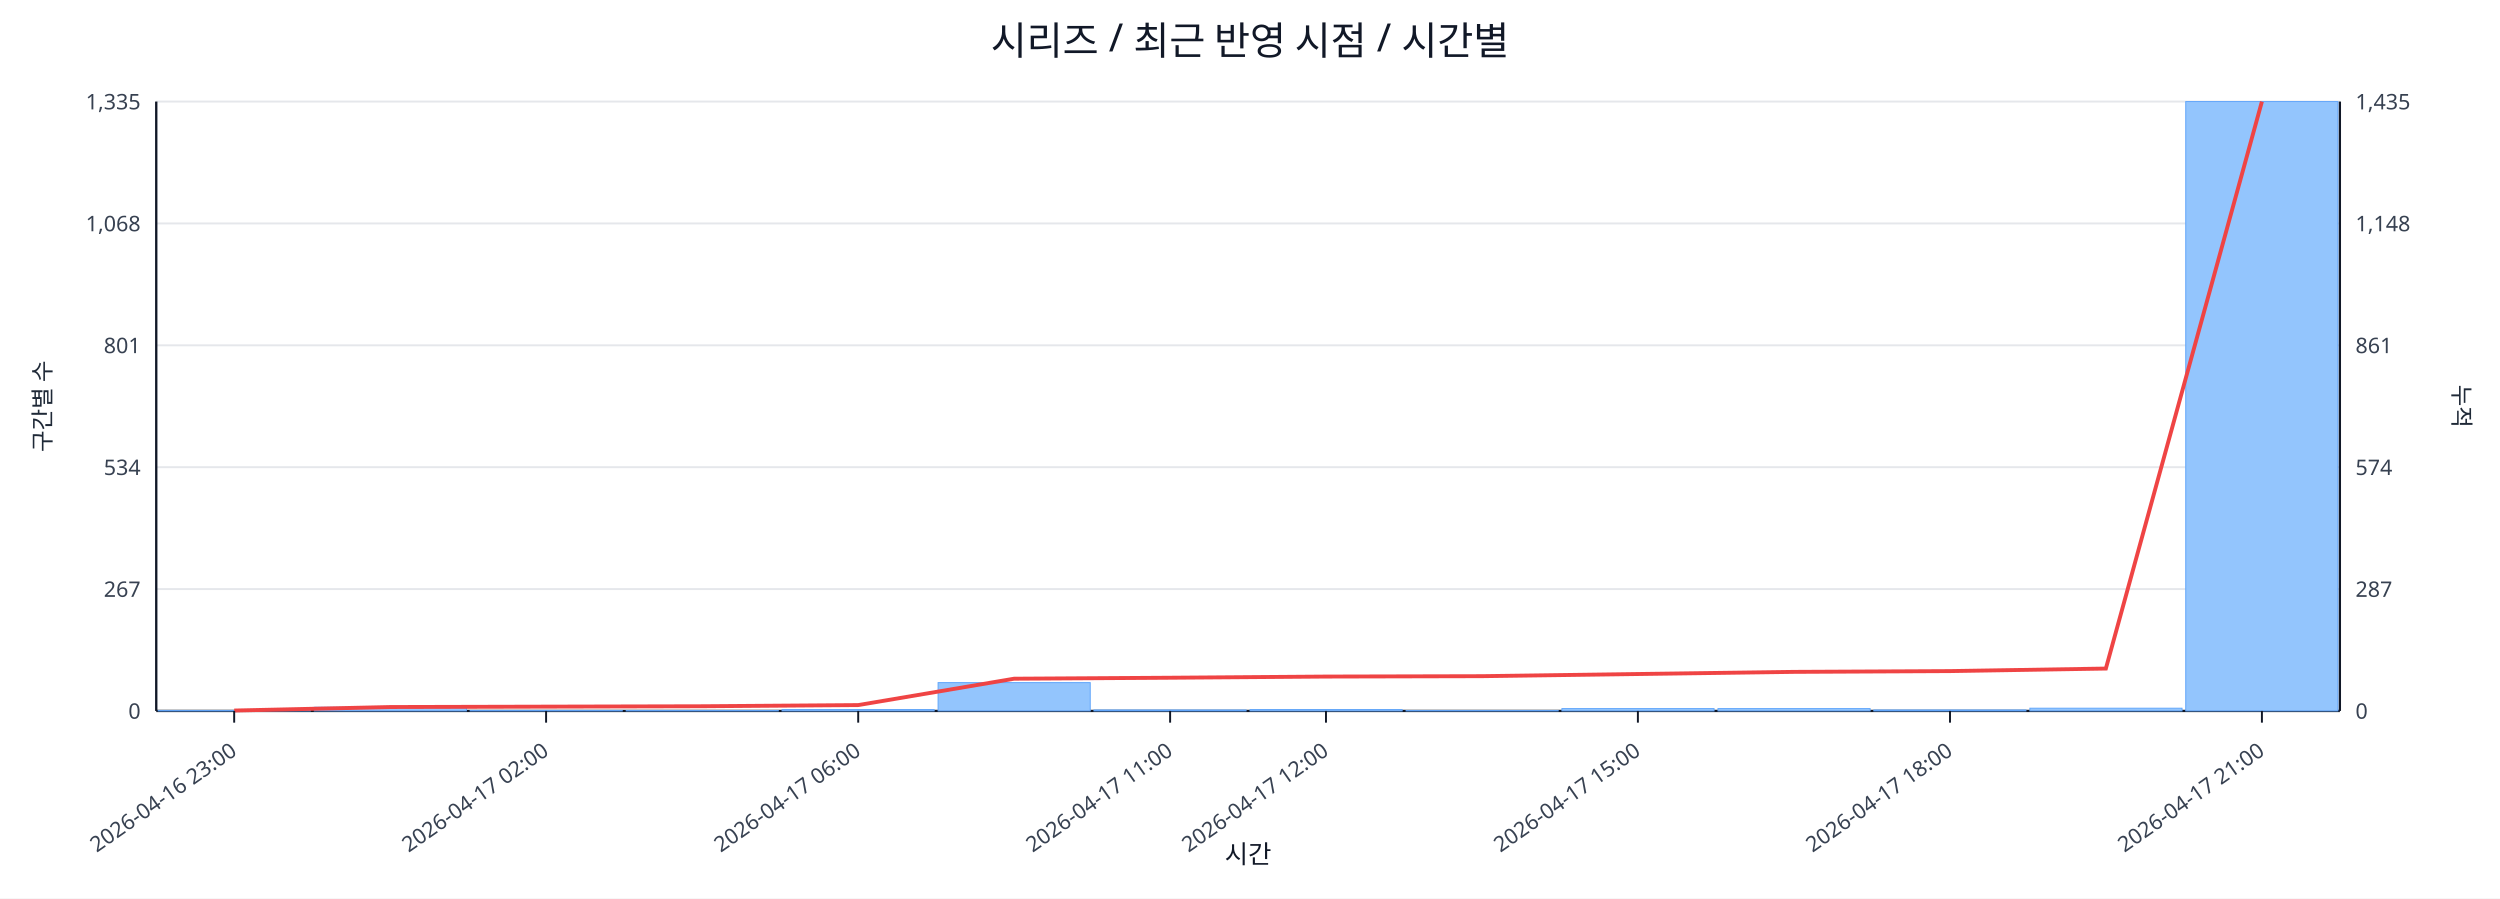
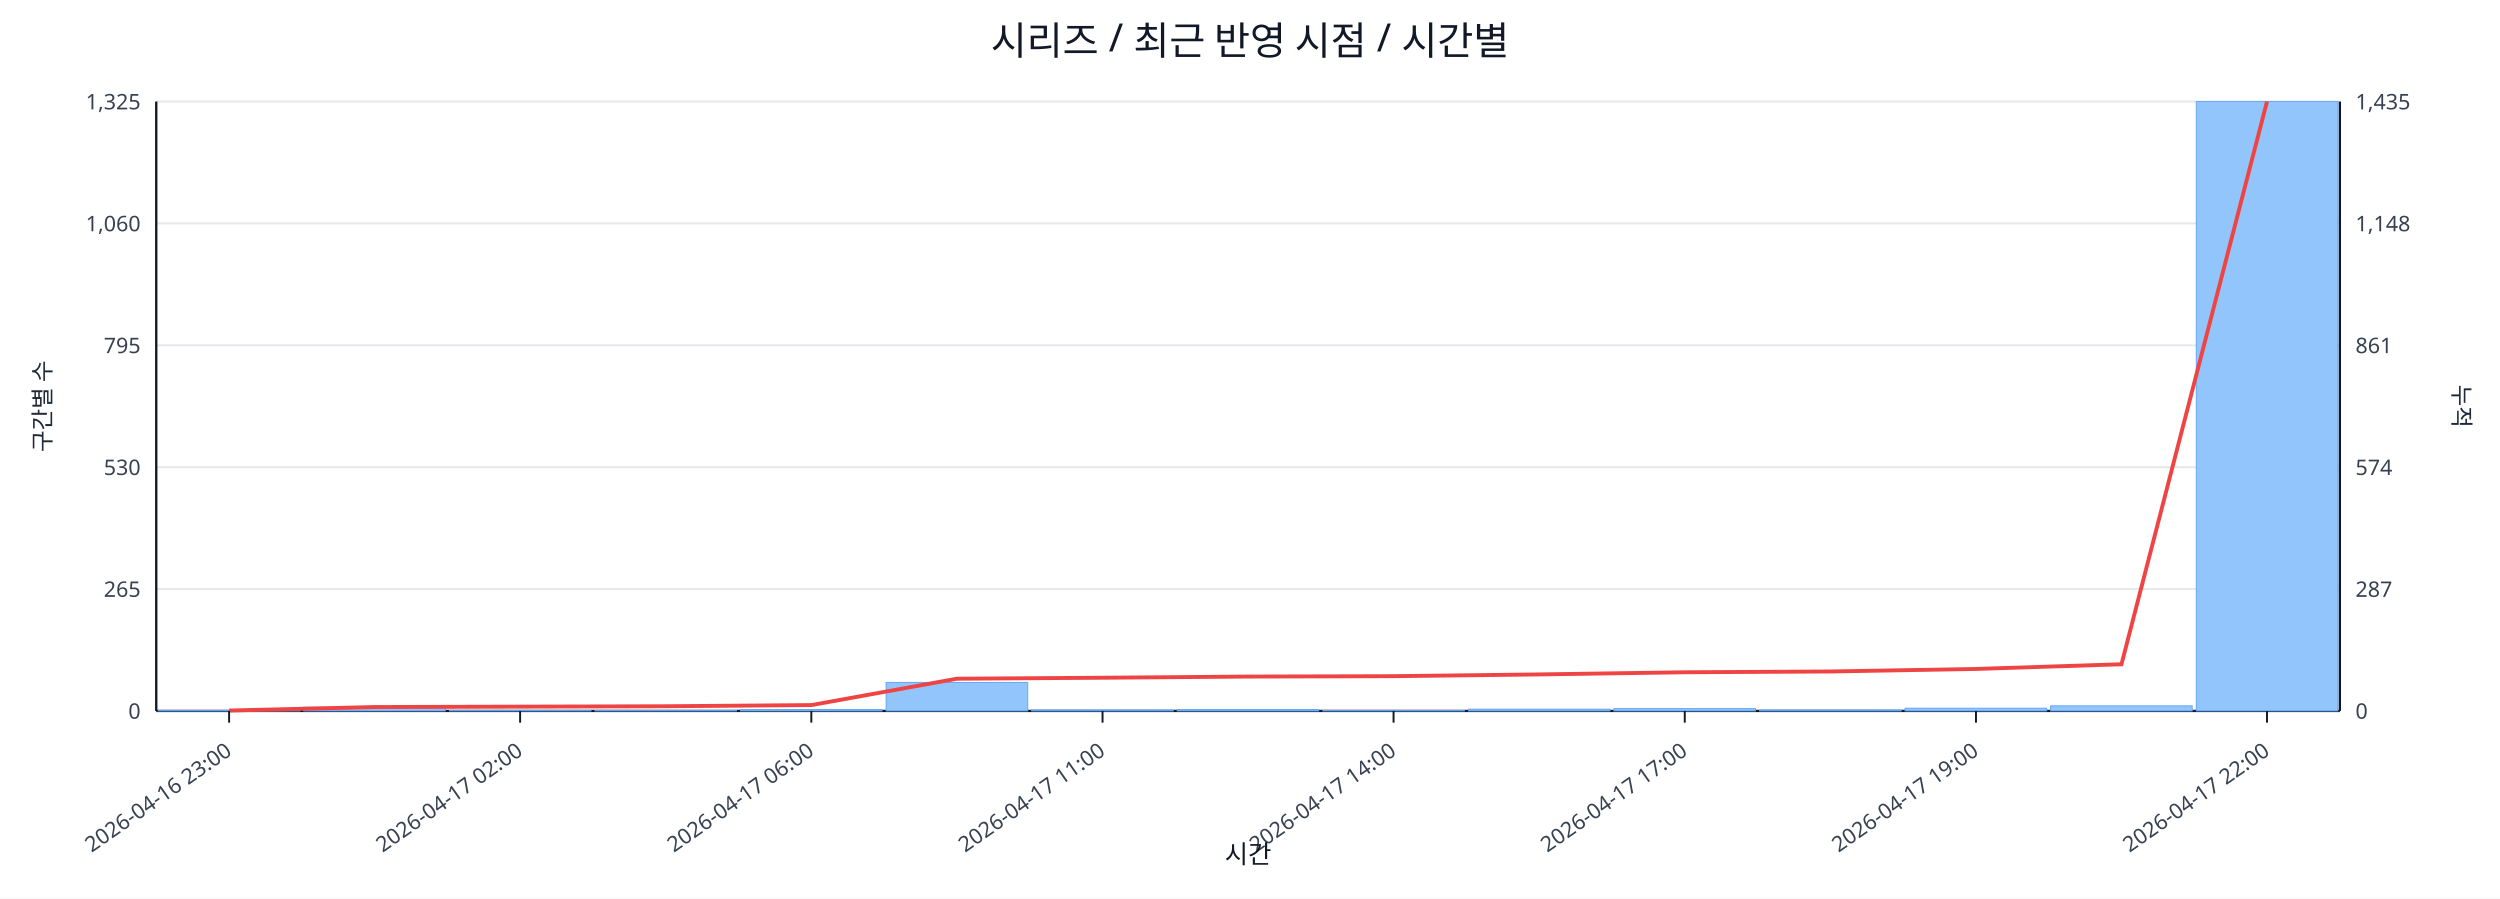
<svg xmlns="http://www.w3.org/2000/svg" width="1280" height="460" viewBox="0 0 1280 460">
  <rect x="0" y="0" width="100%" height="100%" fill="#ffffff" />
  <text x="640.0" y="28" font-size="20" text-anchor="middle" font-family="sans-serif" fill="#111827">시리즈 / 최근 반영 시점 / 시간별</text>
  <line x1="80.0" y1="52.0" x2="1198.0" y2="52.0" stroke="#e5e7eb" stroke-width="1" />
-   <text x="72.0" y="56.0" font-size="11" text-anchor="end" font-family="sans-serif" fill="#374151">1,335</text>
+   <text x="72.0" y="56.0" font-size="11" text-anchor="end" font-family="sans-serif" fill="#374151">1,325</text>
  <text x="1206.0" y="56.0" font-size="11" text-anchor="start" font-family="sans-serif" fill="#374151">1,435</text>
  <line x1="80.0" y1="114.4" x2="1198.0" y2="114.4" stroke="#e5e7eb" stroke-width="1" />
-   <text x="72.0" y="118.4" font-size="11" text-anchor="end" font-family="sans-serif" fill="#374151">1,068</text>
+   <text x="72.0" y="118.4" font-size="11" text-anchor="end" font-family="sans-serif" fill="#374151">1,060</text>
  <text x="1206.0" y="118.4" font-size="11" text-anchor="start" font-family="sans-serif" fill="#374151">1,148</text>
  <line x1="80.0" y1="176.8" x2="1198.0" y2="176.8" stroke="#e5e7eb" stroke-width="1" />
-   <text x="72.0" y="180.8" font-size="11" text-anchor="end" font-family="sans-serif" fill="#374151">801</text>
+   <text x="72.0" y="180.8" font-size="11" text-anchor="end" font-family="sans-serif" fill="#374151">795</text>
  <text x="1206.0" y="180.8" font-size="11" text-anchor="start" font-family="sans-serif" fill="#374151">861</text>
  <line x1="80.0" y1="239.2" x2="1198.0" y2="239.2" stroke="#e5e7eb" stroke-width="1" />
-   <text x="72.0" y="243.2" font-size="11" text-anchor="end" font-family="sans-serif" fill="#374151">534</text>
+   <text x="72.0" y="243.2" font-size="11" text-anchor="end" font-family="sans-serif" fill="#374151">530</text>
  <text x="1206.0" y="243.2" font-size="11" text-anchor="start" font-family="sans-serif" fill="#374151">574</text>
  <line x1="80.0" y1="301.6" x2="1198.0" y2="301.6" stroke="#e5e7eb" stroke-width="1" />
-   <text x="72.0" y="305.6" font-size="11" text-anchor="end" font-family="sans-serif" fill="#374151">267</text>
+   <text x="72.0" y="305.6" font-size="11" text-anchor="end" font-family="sans-serif" fill="#374151">265</text>
  <text x="1206.0" y="305.6" font-size="11" text-anchor="start" font-family="sans-serif" fill="#374151">287</text>
  <line x1="80.0" y1="364.0" x2="1198.0" y2="364.0" stroke="#e5e7eb" stroke-width="1" />
  <text x="72.0" y="368.0" font-size="11" text-anchor="end" font-family="sans-serif" fill="#374151">0</text>
  <text x="1206.0" y="368.0" font-size="11" text-anchor="start" font-family="sans-serif" fill="#374151">0</text>
  <line x1="80.0" y1="364.0" x2="1198.0" y2="364.0" stroke="#111827" stroke-width="1.2" />
  <line x1="80.0" y1="52.0" x2="80.0" y2="364.0" stroke="#111827" stroke-width="1.2" />
  <line x1="1198.0" y1="52.0" x2="1198.0" y2="364.0" stroke="#111827" stroke-width="1.2" />
-   <rect x="81.0" y="363.8" width="77.9" height="0.2" fill="#93c5fd" stroke="#60a5fa" stroke-width="0.5" />
-   <rect x="160.9" y="362.1" width="77.9" height="1.9" fill="#93c5fd" stroke="#60a5fa" stroke-width="0.5" />
-   <rect x="240.7" y="363.8" width="77.9" height="0.2" fill="#93c5fd" stroke="#60a5fa" stroke-width="0.5" />
-   <rect x="320.6" y="363.8" width="77.9" height="0.2" fill="#93c5fd" stroke="#60a5fa" stroke-width="0.5" />
-   <rect x="400.4" y="363.3" width="77.9" height="0.7" fill="#93c5fd" stroke="#60a5fa" stroke-width="0.5" />
-   <rect x="480.3" y="349.5" width="77.9" height="14.5" fill="#93c5fd" stroke="#60a5fa" stroke-width="0.5" />
-   <rect x="560.1" y="363.5" width="77.9" height="0.5" fill="#93c5fd" stroke="#60a5fa" stroke-width="0.5" />
-   <rect x="640.0" y="363.3" width="77.9" height="0.7" fill="#93c5fd" stroke="#60a5fa" stroke-width="0.5" />
-   <rect x="719.9" y="363.8" width="77.9" height="0.2" fill="#93c5fd" stroke="#60a5fa" stroke-width="0.5" />
-   <rect x="799.7" y="362.8" width="77.9" height="1.2" fill="#93c5fd" stroke="#60a5fa" stroke-width="0.5" />
-   <rect x="879.6" y="362.8" width="77.9" height="1.2" fill="#93c5fd" stroke="#60a5fa" stroke-width="0.5" />
-   <rect x="959.4" y="363.5" width="77.9" height="0.5" fill="#93c5fd" stroke="#60a5fa" stroke-width="0.5" />
-   <rect x="1039.3" y="362.6" width="77.9" height="1.4" fill="#93c5fd" stroke="#60a5fa" stroke-width="0.5" />
-   <rect x="1119.1" y="52.0" width="77.9" height="312.0" fill="#93c5fd" stroke="#60a5fa" stroke-width="0.5" />
-   <polyline fill="none" stroke="#ef4444" stroke-width="2" points="119.9,363.8 199.8,362.0 279.6,361.8 359.5,361.6 439.4,361.0 519.2,347.5 599.1,347.0 678.9,346.4 758.8,346.2 838.6,345.1 918.5,344.0 998.4,343.6 1078.2,342.3 1158.1,52.0" />
-   <line x1="119.9" y1="364.0" x2="119.9" y2="370.0" stroke="#111827" stroke-width="1" />
-   <text x="121.9" y="386.0" font-size="11" text-anchor="end" transform="rotate(-35 121.9 386.0)" font-family="sans-serif" fill="#374151">2026-04-16 23:00</text>
-   <line x1="279.6" y1="364.0" x2="279.6" y2="370.0" stroke="#111827" stroke-width="1" />
-   <text x="281.6" y="386.0" font-size="11" text-anchor="end" transform="rotate(-35 281.6 386.0)" font-family="sans-serif" fill="#374151">2026-04-17 02:00</text>
-   <line x1="439.4" y1="364.0" x2="439.4" y2="370.0" stroke="#111827" stroke-width="1" />
-   <text x="441.4" y="386.0" font-size="11" text-anchor="end" transform="rotate(-35 441.4 386.0)" font-family="sans-serif" fill="#374151">2026-04-17 06:00</text>
-   <line x1="599.1" y1="364.0" x2="599.1" y2="370.0" stroke="#111827" stroke-width="1" />
-   <text x="601.1" y="386.0" font-size="11" text-anchor="end" transform="rotate(-35 601.1 386.0)" font-family="sans-serif" fill="#374151">2026-04-17 11:00</text>
-   <line x1="678.9" y1="364.0" x2="678.9" y2="370.0" stroke="#111827" stroke-width="1" />
-   <text x="680.9" y="386.0" font-size="11" text-anchor="end" transform="rotate(-35 680.9 386.0)" font-family="sans-serif" fill="#374151">2026-04-17 12:00</text>
-   <line x1="838.6" y1="364.0" x2="838.6" y2="370.0" stroke="#111827" stroke-width="1" />
-   <text x="840.6" y="386.0" font-size="11" text-anchor="end" transform="rotate(-35 840.6 386.0)" font-family="sans-serif" fill="#374151">2026-04-17 15:00</text>
-   <line x1="998.4" y1="364.0" x2="998.4" y2="370.0" stroke="#111827" stroke-width="1" />
-   <text x="1000.4" y="386.0" font-size="11" text-anchor="end" transform="rotate(-35 1000.4 386.0)" font-family="sans-serif" fill="#374151">2026-04-17 18:00</text>
-   <line x1="1158.1" y1="364.0" x2="1158.1" y2="370.0" stroke="#111827" stroke-width="1" />
-   <text x="1160.1" y="386.0" font-size="11" text-anchor="end" transform="rotate(-35 1160.1 386.0)" font-family="sans-serif" fill="#374151">2026-04-17 21:00</text>
+   <rect x="81.0" y="363.8" width="72.5" height="0.2" fill="#93c5fd" stroke="#60a5fa" stroke-width="0.5" />
+   <rect x="155.5" y="362.1" width="72.5" height="1.9" fill="#93c5fd" stroke="#60a5fa" stroke-width="0.5" />
+   <rect x="230.1" y="363.8" width="72.5" height="0.2" fill="#93c5fd" stroke="#60a5fa" stroke-width="0.5" />
+   <rect x="304.6" y="363.8" width="72.5" height="0.2" fill="#93c5fd" stroke="#60a5fa" stroke-width="0.5" />
+   <rect x="379.1" y="363.3" width="72.5" height="0.7" fill="#93c5fd" stroke="#60a5fa" stroke-width="0.5" />
+   <rect x="453.7" y="349.4" width="72.5" height="14.6" fill="#93c5fd" stroke="#60a5fa" stroke-width="0.5" />
+   <rect x="528.2" y="363.5" width="72.5" height="0.5" fill="#93c5fd" stroke="#60a5fa" stroke-width="0.5" />
+   <rect x="602.7" y="363.3" width="72.5" height="0.7" fill="#93c5fd" stroke="#60a5fa" stroke-width="0.5" />
+   <rect x="677.3" y="363.8" width="72.5" height="0.2" fill="#93c5fd" stroke="#60a5fa" stroke-width="0.5" />
+   <rect x="751.8" y="363.1" width="72.5" height="0.9" fill="#93c5fd" stroke="#60a5fa" stroke-width="0.5" />
+   <rect x="826.3" y="362.8" width="72.5" height="1.2" fill="#93c5fd" stroke="#60a5fa" stroke-width="0.5" />
+   <rect x="900.9" y="363.5" width="72.5" height="0.5" fill="#93c5fd" stroke="#60a5fa" stroke-width="0.5" />
+   <rect x="975.4" y="362.6" width="72.5" height="1.4" fill="#93c5fd" stroke="#60a5fa" stroke-width="0.5" />
+   <rect x="1049.9" y="361.4" width="72.5" height="2.6" fill="#93c5fd" stroke="#60a5fa" stroke-width="0.5" />
+   <rect x="1124.5" y="52.0" width="72.5" height="312.0" fill="#93c5fd" stroke="#60a5fa" stroke-width="0.5" />
+   <polyline fill="none" stroke="#ef4444" stroke-width="2" points="117.3,363.8 191.8,362.0 266.3,361.8 340.9,361.6 415.4,361.0 489.9,347.5 564.5,347.0 639.0,346.4 713.5,346.2 788.1,345.3 862.6,344.2 937.1,343.8 1011.7,342.5 1086.2,340.1 1160.7,52.0" />
+   <line x1="117.3" y1="364.0" x2="117.3" y2="370.0" stroke="#111827" stroke-width="1" />
+   <text x="119.3" y="386.0" font-size="11" text-anchor="end" transform="rotate(-35 119.3 386.0)" font-family="sans-serif" fill="#374151">2026-04-16 23:00</text>
+   <line x1="266.3" y1="364.0" x2="266.3" y2="370.0" stroke="#111827" stroke-width="1" />
+   <text x="268.3" y="386.0" font-size="11" text-anchor="end" transform="rotate(-35 268.3 386.0)" font-family="sans-serif" fill="#374151">2026-04-17 02:00</text>
+   <line x1="415.4" y1="364.0" x2="415.4" y2="370.0" stroke="#111827" stroke-width="1" />
+   <text x="417.4" y="386.0" font-size="11" text-anchor="end" transform="rotate(-35 417.4 386.0)" font-family="sans-serif" fill="#374151">2026-04-17 06:00</text>
+   <line x1="564.5" y1="364.0" x2="564.5" y2="370.0" stroke="#111827" stroke-width="1" />
+   <text x="566.5" y="386.0" font-size="11" text-anchor="end" transform="rotate(-35 566.5 386.0)" font-family="sans-serif" fill="#374151">2026-04-17 11:00</text>
+   <line x1="713.5" y1="364.0" x2="713.5" y2="370.0" stroke="#111827" stroke-width="1" />
+   <text x="715.5" y="386.0" font-size="11" text-anchor="end" transform="rotate(-35 715.5 386.0)" font-family="sans-serif" fill="#374151">2026-04-17 14:00</text>
+   <line x1="862.6" y1="364.0" x2="862.6" y2="370.0" stroke="#111827" stroke-width="1" />
+   <text x="864.6" y="386.0" font-size="11" text-anchor="end" transform="rotate(-35 864.6 386.0)" font-family="sans-serif" fill="#374151">2026-04-17 17:00</text>
+   <line x1="1011.7" y1="364.0" x2="1011.7" y2="370.0" stroke="#111827" stroke-width="1" />
+   <text x="1013.7" y="386.0" font-size="11" text-anchor="end" transform="rotate(-35 1013.7 386.0)" font-family="sans-serif" fill="#374151">2026-04-17 19:00</text>
+   <line x1="1160.7" y1="364.0" x2="1160.7" y2="370.0" stroke="#111827" stroke-width="1" />
+   <text x="1162.7" y="386.0" font-size="11" text-anchor="end" transform="rotate(-35 1162.7 386.0)" font-family="sans-serif" fill="#374151">2026-04-17 22:00</text>
  <text x="26" y="208.0" font-size="12" transform="rotate(-90 26 208.0)" text-anchor="middle" font-family="sans-serif" fill="#1f2937">구간별 수</text>
  <text x="1256.0" y="208.0" font-size="12" transform="rotate(90 1256.0 208.0)" text-anchor="middle" font-family="sans-serif" fill="#1f2937">누적</text>
  <text x="639.0" y="442.0" font-size="13" text-anchor="middle" font-family="sans-serif" fill="#111827">시간</text>
</svg>
